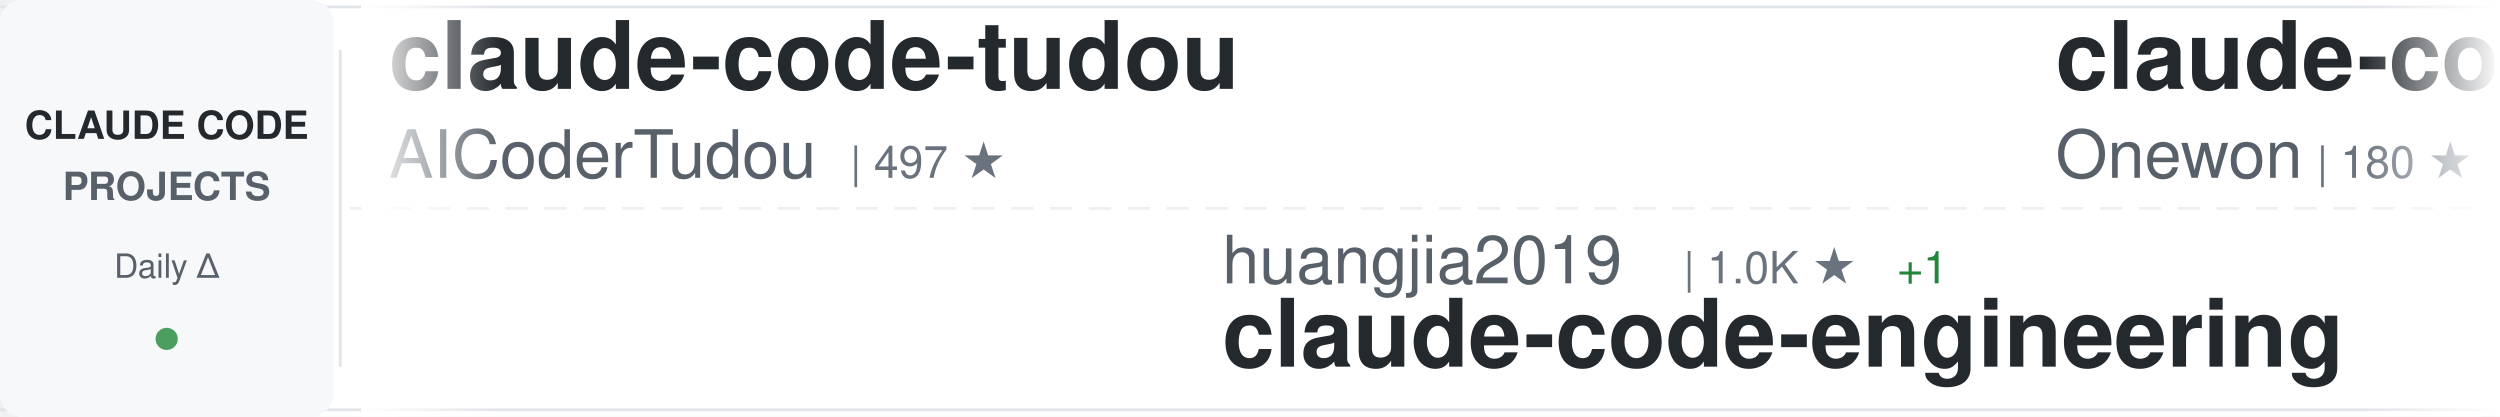
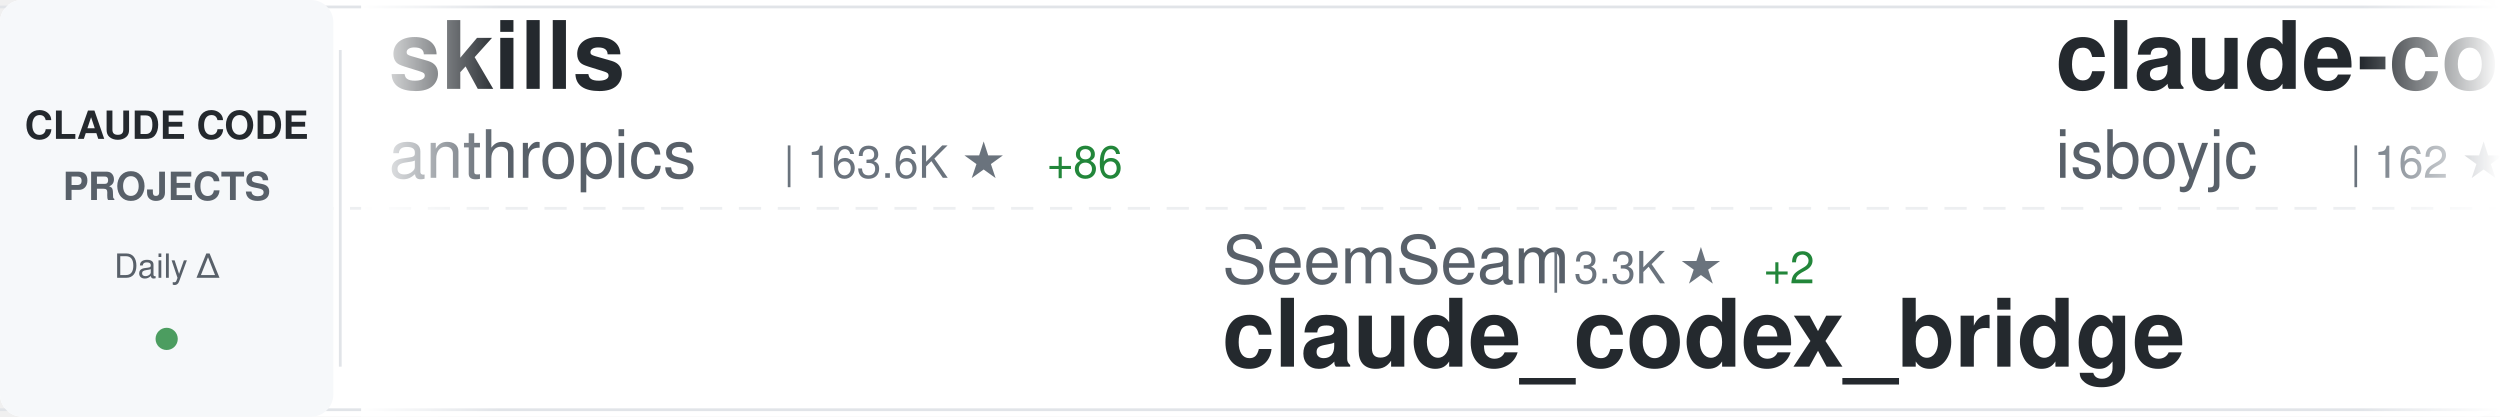
<svg xmlns="http://www.w3.org/2000/svg" width="900" height="150">
  <defs>
    <linearGradient id="awesomeLeftFade" x1="0%" y1="0%" x2="100%" y2="0%">
      <stop offset="0%" style="stop-color:#ffffff;stop-opacity:1" />
      <stop offset="100%" style="stop-color:#ffffff;stop-opacity:0" />
    </linearGradient>
    <linearGradient id="awesomeRightFade" x1="0%" y1="0%" x2="100%" y2="0%">
      <stop offset="0%" style="stop-color:#ffffff;stop-opacity:0" />
      <stop offset="100%" style="stop-color:#ffffff;stop-opacity:1" />
    </linearGradient>
  </defs>
  <rect width="900" height="150" fill="#ffffff" rx="8" />
  <rect x="0" y="2" width="900" height="1" fill="#e1e4e8" />
  <rect x="0" y="147" width="900" height="1" fill="#e1e4e8" />
  <line x1="0" y1="75" x2="900" y2="75" stroke="#e1e4e8" stroke-width="1" stroke-dasharray="8 6" opacity="0.6" />
  <rect x="0" y="0" width="120" height="150" fill="#f6f8fa" rx="8" />
  <text x="60" y="50" font-family="-apple-system, BlinkMacSystemFont, 'Segoe UI', Helvetica, Arial, sans-serif" font-size="14" font-weight="600" fill="#24292e" text-anchor="middle">CLAUDE CODE</text>
  <text x="60" y="72" font-family="-apple-system, BlinkMacSystemFont, 'Segoe UI', Helvetica, Arial, sans-serif" font-size="14" font-weight="600" fill="#586069" text-anchor="middle">PROJECTS</text>
  <text x="60" y="100" font-family="-apple-system, BlinkMacSystemFont, 'Segoe UI', Helvetica, Arial, sans-serif" font-size="12" font-weight="500" fill="#586069" text-anchor="middle">Daily Δ</text>
  <circle cx="60" cy="122" r="4" fill="#22863a" opacity="0.8" />
  <rect x="122" y="18" width="1" height="114" fill="#e1e4e8" />
  <clipPath id="awesomeTickerClip">
    <rect x="130" y="0" width="770" height="150" />
  </clipPath>
  <g clip-path="url(#awesomeTickerClip)">
    <g id="awesomeTickerItems">
      <animateTransform attributeName="transform" attributeType="XML" type="translate" from="0 0" to="-3000 0" dur="54s" repeatCount="indefinite" />
      <g transform="translate(0, 0)">
-         <text x="140" y="32" font-family="-apple-system, BlinkMacSystemFont, 'Segoe UI', Helvetica, Arial, sans-serif" font-size="34" font-weight="600" fill="#24292e">claude-code-tudou</text>
-         <text x="140" y="64" font-family="-apple-system, BlinkMacSystemFont, 'Segoe UI', Helvetica, Arial, sans-serif" font-size="24" font-weight="400" fill="#586069">AICoderTudou</text>
-         <text x="306" y="64" font-family="-apple-system, BlinkMacSystemFont, 'Segoe UI', Helvetica, Arial, sans-serif" font-size="16" font-weight="500" fill="#6a737d">| 497 ★</text>
+         <text x="140" y="32" font-family="-apple-system, BlinkMacSystemFont, 'Segoe UI', Helvetica, Arial, sans-serif" font-size="34" font-weight="600" fill="#24292e">skills</text>
+         <text x="140" y="64" font-family="-apple-system, BlinkMacSystemFont, 'Segoe UI', Helvetica, Arial, sans-serif" font-size="24" font-weight="400" fill="#586069">anthropics</text>
+         <text x="282" y="64" font-family="-apple-system, BlinkMacSystemFont, 'Segoe UI', Helvetica, Arial, sans-serif" font-size="16" font-weight="500" fill="#6a737d">| 163.6K ★</text>
+         <text x="377" y="64" font-family="-apple-system, BlinkMacSystemFont, 'Segoe UI', Helvetica, Arial, sans-serif" font-size="16" font-weight="500" fill="#22863a"> +86</text>
      </g>
      <g transform="translate(300, 0)">
-         <text x="140" y="102" font-family="-apple-system, BlinkMacSystemFont, 'Segoe UI', Helvetica, Arial, sans-serif" font-size="24" font-weight="400" fill="#586069">huangjia2019</text>
-         <text x="306" y="102" font-family="-apple-system, BlinkMacSystemFont, 'Segoe UI', Helvetica, Arial, sans-serif" font-size="16" font-weight="500" fill="#6a737d">| 1.0K ★</text>
-         <text x="383" y="102" font-family="-apple-system, BlinkMacSystemFont, 'Segoe UI', Helvetica, Arial, sans-serif" font-size="16" font-weight="500" fill="#22863a"> +1</text>
-         <text x="140" y="132" font-family="-apple-system, BlinkMacSystemFont, 'Segoe UI', Helvetica, Arial, sans-serif" font-size="34" font-weight="600" fill="#24292e">claude-code-engineering</text>
+         <text x="140" y="102" font-family="-apple-system, BlinkMacSystemFont, 'Segoe UI', Helvetica, Arial, sans-serif" font-size="24" font-weight="400" fill="#586069">SeemSeam</text>
+         <text x="258" y="102" font-family="-apple-system, BlinkMacSystemFont, 'Segoe UI', Helvetica, Arial, sans-serif" font-size="16" font-weight="500" fill="#6a737d">| 3.3K ★</text>
+         <text x="335" y="102" font-family="-apple-system, BlinkMacSystemFont, 'Segoe UI', Helvetica, Arial, sans-serif" font-size="16" font-weight="500" fill="#22863a"> +2</text>
+         <text x="140" y="132" font-family="-apple-system, BlinkMacSystemFont, 'Segoe UI', Helvetica, Arial, sans-serif" font-size="34" font-weight="600" fill="#24292e">claude_codex_bridge</text>
      </g>
      <g transform="translate(600, 0)">
        <text x="140" y="32" font-family="-apple-system, BlinkMacSystemFont, 'Segoe UI', Helvetica, Arial, sans-serif" font-size="34" font-weight="600" fill="#24292e">claude-code</text>
-         <text x="140" y="64" font-family="-apple-system, BlinkMacSystemFont, 'Segoe UI', Helvetica, Arial, sans-serif" font-size="24" font-weight="400" fill="#586069">Onewon</text>
-         <text x="234" y="64" font-family="-apple-system, BlinkMacSystemFont, 'Segoe UI', Helvetica, Arial, sans-serif" font-size="16" font-weight="500" fill="#6a737d">| 180 ★</text>
+         <text x="140" y="64" font-family="-apple-system, BlinkMacSystemFont, 'Segoe UI', Helvetica, Arial, sans-serif" font-size="24" font-weight="400" fill="#586069">isboyjc</text>
+         <text x="246" y="64" font-family="-apple-system, BlinkMacSystemFont, 'Segoe UI', Helvetica, Arial, sans-serif" font-size="16" font-weight="500" fill="#6a737d">| 162 ★</text>
      </g>
      <g transform="translate(900, 0)">
-         <text x="140" y="102" font-family="-apple-system, BlinkMacSystemFont, 'Segoe UI', Helvetica, Arial, sans-serif" font-size="24" font-weight="400" fill="#586069">VineeTagarwaL-code</text>
-         <text x="378" y="102" font-family="-apple-system, BlinkMacSystemFont, 'Segoe UI', Helvetica, Arial, sans-serif" font-size="16" font-weight="500" fill="#6a737d">| 274 ★</text>
+         <text x="140" y="102" font-family="-apple-system, BlinkMacSystemFont, 'Segoe UI', Helvetica, Arial, sans-serif" font-size="24" font-weight="400" fill="#586069">AprilNEA</text>
+         <text x="258" y="102" font-family="-apple-system, BlinkMacSystemFont, 'Segoe UI', Helvetica, Arial, sans-serif" font-size="16" font-weight="500" fill="#6a737d">| 392 ★</text>
+         <text x="140" y="132" font-family="-apple-system, BlinkMacSystemFont, 'Segoe UI', Helvetica, Arial, sans-serif" font-size="34" font-weight="600" fill="#24292e">claude-code-source</text>
+       </g>
+       <g transform="translate(1200, 0)">
+         <text x="140" y="32" font-family="-apple-system, BlinkMacSystemFont, 'Segoe UI', Helvetica, Arial, sans-serif" font-size="34" font-weight="600" fill="#24292e">andrej-karpathy-skills</text>
+         <text x="140" y="64" font-family="-apple-system, BlinkMacSystemFont, 'Segoe UI', Helvetica, Arial, sans-serif" font-size="24" font-weight="400" fill="#586069">multica-ai</text>
+         <text x="282" y="64" font-family="-apple-system, BlinkMacSystemFont, 'Segoe UI', Helvetica, Arial, sans-serif" font-size="16" font-weight="500" fill="#6a737d">| 195.6K ★</text>
+         <text x="377" y="64" font-family="-apple-system, BlinkMacSystemFont, 'Segoe UI', Helvetica, Arial, sans-serif" font-size="16" font-weight="500" fill="#22863a"> +75</text>
+       </g>
+       <g transform="translate(1500, 0)">
+         <text x="140" y="102" font-family="-apple-system, BlinkMacSystemFont, 'Segoe UI', Helvetica, Arial, sans-serif" font-size="24" font-weight="400" fill="#586069">mehmoodosman</text>
+         <text x="306" y="102" font-family="-apple-system, BlinkMacSystemFont, 'Segoe UI', Helvetica, Arial, sans-serif" font-size="16" font-weight="500" fill="#6a737d">| 172 ★</text>
        <text x="140" y="132" font-family="-apple-system, BlinkMacSystemFont, 'Segoe UI', Helvetica, Arial, sans-serif" font-size="34" font-weight="600" fill="#24292e">claude-code</text>
      </g>
-       <g transform="translate(1200, 0)">
-         <text x="140" y="32" font-family="-apple-system, BlinkMacSystemFont, 'Segoe UI', Helvetica, Arial, sans-serif" font-size="34" font-weight="600" fill="#24292e">claude-code</text>
-         <text x="140" y="64" font-family="-apple-system, BlinkMacSystemFont, 'Segoe UI', Helvetica, Arial, sans-serif" font-size="24" font-weight="400" fill="#586069">RishabhK103</text>
-         <text x="294" y="64" font-family="-apple-system, BlinkMacSystemFont, 'Segoe UI', Helvetica, Arial, sans-serif" font-size="16" font-weight="500" fill="#6a737d">| 104 ★</text>
-       </g>
-       <g transform="translate(1500, 0)">
-         <text x="140" y="102" font-family="-apple-system, BlinkMacSystemFont, 'Segoe UI', Helvetica, Arial, sans-serif" font-size="24" font-weight="400" fill="#586069">darcyegb</text>
-         <text x="258" y="102" font-family="-apple-system, BlinkMacSystemFont, 'Segoe UI', Helvetica, Arial, sans-serif" font-size="16" font-weight="500" fill="#6a737d">| 748 ★</text>
-         <text x="140" y="132" font-family="-apple-system, BlinkMacSystemFont, 'Segoe UI', Helvetica, Arial, sans-serif" font-size="34" font-weight="600" fill="#24292e">ClaudeCodeAgents</text>
-       </g>
      <g transform="translate(1800, 0)">
-         <text x="140" y="32" font-family="-apple-system, BlinkMacSystemFont, 'Segoe UI', Helvetica, Arial, sans-serif" font-size="34" font-weight="600" fill="#24292e">claude-code-hub</text>
-         <text x="140" y="64" font-family="-apple-system, BlinkMacSystemFont, 'Segoe UI', Helvetica, Arial, sans-serif" font-size="24" font-weight="400" fill="#586069">ding113</text>
-         <text x="246" y="64" font-family="-apple-system, BlinkMacSystemFont, 'Segoe UI', Helvetica, Arial, sans-serif" font-size="16" font-weight="500" fill="#6a737d">| 3.3K ★</text>
-         <text x="323" y="64" font-family="-apple-system, BlinkMacSystemFont, 'Segoe UI', Helvetica, Arial, sans-serif" font-size="16" font-weight="500" fill="#22863a"> +1</text>
+         <text x="140" y="32" font-family="-apple-system, BlinkMacSystemFont, 'Segoe UI', Helvetica, Arial, sans-serif" font-size="34" font-weight="600" fill="#24292e">claude-code-harness</text>
+         <text x="140" y="64" font-family="-apple-system, BlinkMacSystemFont, 'Segoe UI', Helvetica, Arial, sans-serif" font-size="24" font-weight="400" fill="#586069">Chachamaru127</text>
+         <text x="318" y="64" font-family="-apple-system, BlinkMacSystemFont, 'Segoe UI', Helvetica, Arial, sans-serif" font-size="16" font-weight="500" fill="#6a737d">| 3.0K ★</text>
      </g>
      <g transform="translate(2100, 0)">
-         <text x="140" y="102" font-family="-apple-system, BlinkMacSystemFont, 'Segoe UI', Helvetica, Arial, sans-serif" font-size="24" font-weight="400" fill="#586069">luyao618</text>
-         <text x="258" y="102" font-family="-apple-system, BlinkMacSystemFont, 'Segoe UI', Helvetica, Arial, sans-serif" font-size="16" font-weight="500" fill="#6a737d">| 1.6K ★</text>
-         <text x="335" y="102" font-family="-apple-system, BlinkMacSystemFont, 'Segoe UI', Helvetica, Arial, sans-serif" font-size="16" font-weight="500" fill="#22863a"> +2</text>
-         <text x="140" y="132" font-family="-apple-system, BlinkMacSystemFont, 'Segoe UI', Helvetica, Arial, sans-serif" font-size="34" font-weight="600" fill="#24292e">Claude-Code-Source-Study</text>
+         <text x="140" y="102" font-family="-apple-system, BlinkMacSystemFont, 'Segoe UI', Helvetica, Arial, sans-serif" font-size="24" font-weight="400" fill="#586069">Windy3f3f3f3f</text>
+         <text x="318" y="102" font-family="-apple-system, BlinkMacSystemFont, 'Segoe UI', Helvetica, Arial, sans-serif" font-size="16" font-weight="500" fill="#6a737d">| 2.5K ★</text>
+         <text x="395" y="102" font-family="-apple-system, BlinkMacSystemFont, 'Segoe UI', Helvetica, Arial, sans-serif" font-size="16" font-weight="500" fill="#22863a"> +4</text>
+         <text x="140" y="132" font-family="-apple-system, BlinkMacSystemFont, 'Segoe UI', Helvetica, Arial, sans-serif" font-size="34" font-weight="600" fill="#24292e">claude-code-from-scratch</text>
      </g>
      <g transform="translate(2400, 0)">
-         <text x="140" y="32" font-family="-apple-system, BlinkMacSystemFont, 'Segoe UI', Helvetica, Arial, sans-serif" font-size="34" font-weight="600" fill="#24292e">awesome-claude-code</text>
-         <text x="140" y="64" font-family="-apple-system, BlinkMacSystemFont, 'Segoe UI', Helvetica, Arial, sans-serif" font-size="24" font-weight="400" fill="#586069">jqueryscript</text>
-         <text x="306" y="64" font-family="-apple-system, BlinkMacSystemFont, 'Segoe UI', Helvetica, Arial, sans-serif" font-size="16" font-weight="500" fill="#6a737d">| 473 ★</text>
+         <text x="140" y="32" font-family="-apple-system, BlinkMacSystemFont, 'Segoe UI', Helvetica, Arial, sans-serif" font-size="34" font-weight="600" fill="#24292e">claude-code</text>
+         <text x="140" y="64" font-family="-apple-system, BlinkMacSystemFont, 'Segoe UI', Helvetica, Arial, sans-serif" font-size="24" font-weight="400" fill="#586069">freestylefly</text>
+         <text x="306" y="64" font-family="-apple-system, BlinkMacSystemFont, 'Segoe UI', Helvetica, Arial, sans-serif" font-size="16" font-weight="500" fill="#6a737d">| 128 ★</text>
      </g>
      <g transform="translate(2700, 0)">
-         <text x="140" y="102" font-family="-apple-system, BlinkMacSystemFont, 'Segoe UI', Helvetica, Arial, sans-serif" font-size="24" font-weight="400" fill="#586069">777genius</text>
-         <text x="270" y="102" font-family="-apple-system, BlinkMacSystemFont, 'Segoe UI', Helvetica, Arial, sans-serif" font-size="16" font-weight="500" fill="#6a737d">| 920 ★</text>
-         <text x="140" y="132" font-family="-apple-system, BlinkMacSystemFont, 'Segoe UI', Helvetica, Arial, sans-serif" font-size="34" font-weight="600" fill="#24292e">claude-code-source-code</text>
+         <text x="140" y="102" font-family="-apple-system, BlinkMacSystemFont, 'Segoe UI', Helvetica, Arial, sans-serif" font-size="24" font-weight="400" fill="#586069">asgeirtj</text>
+         <text x="258" y="102" font-family="-apple-system, BlinkMacSystemFont, 'Segoe UI', Helvetica, Arial, sans-serif" font-size="16" font-weight="500" fill="#6a737d">| 59.9K ★</text>
+         <text x="344" y="102" font-family="-apple-system, BlinkMacSystemFont, 'Segoe UI', Helvetica, Arial, sans-serif" font-size="16" font-weight="500" fill="#22863a"> +62</text>
+         <text x="140" y="132" font-family="-apple-system, BlinkMacSystemFont, 'Segoe UI', Helvetica, Arial, sans-serif" font-size="34" font-weight="600" fill="#24292e">system_prompts_leaks</text>
      </g>
      <g transform="translate(3000, 0)">
-         <text x="140" y="32" font-family="-apple-system, BlinkMacSystemFont, 'Segoe UI', Helvetica, Arial, sans-serif" font-size="34" font-weight="600" fill="#24292e">claude-code-tudou</text>
-         <text x="140" y="64" font-family="-apple-system, BlinkMacSystemFont, 'Segoe UI', Helvetica, Arial, sans-serif" font-size="24" font-weight="400" fill="#586069">AICoderTudou</text>
-         <text x="306" y="64" font-family="-apple-system, BlinkMacSystemFont, 'Segoe UI', Helvetica, Arial, sans-serif" font-size="16" font-weight="500" fill="#6a737d">| 497 ★</text>
+         <text x="140" y="32" font-family="-apple-system, BlinkMacSystemFont, 'Segoe UI', Helvetica, Arial, sans-serif" font-size="34" font-weight="600" fill="#24292e">skills</text>
+         <text x="140" y="64" font-family="-apple-system, BlinkMacSystemFont, 'Segoe UI', Helvetica, Arial, sans-serif" font-size="24" font-weight="400" fill="#586069">anthropics</text>
+         <text x="282" y="64" font-family="-apple-system, BlinkMacSystemFont, 'Segoe UI', Helvetica, Arial, sans-serif" font-size="16" font-weight="500" fill="#6a737d">| 163.6K ★</text>
+         <text x="377" y="64" font-family="-apple-system, BlinkMacSystemFont, 'Segoe UI', Helvetica, Arial, sans-serif" font-size="16" font-weight="500" fill="#22863a"> +86</text>
      </g>
      <g transform="translate(3300, 0)">
-         <text x="140" y="102" font-family="-apple-system, BlinkMacSystemFont, 'Segoe UI', Helvetica, Arial, sans-serif" font-size="24" font-weight="400" fill="#586069">huangjia2019</text>
-         <text x="306" y="102" font-family="-apple-system, BlinkMacSystemFont, 'Segoe UI', Helvetica, Arial, sans-serif" font-size="16" font-weight="500" fill="#6a737d">| 1.0K ★</text>
-         <text x="383" y="102" font-family="-apple-system, BlinkMacSystemFont, 'Segoe UI', Helvetica, Arial, sans-serif" font-size="16" font-weight="500" fill="#22863a"> +1</text>
-         <text x="140" y="132" font-family="-apple-system, BlinkMacSystemFont, 'Segoe UI', Helvetica, Arial, sans-serif" font-size="34" font-weight="600" fill="#24292e">claude-code-engineering</text>
+         <text x="140" y="102" font-family="-apple-system, BlinkMacSystemFont, 'Segoe UI', Helvetica, Arial, sans-serif" font-size="24" font-weight="400" fill="#586069">SeemSeam</text>
+         <text x="258" y="102" font-family="-apple-system, BlinkMacSystemFont, 'Segoe UI', Helvetica, Arial, sans-serif" font-size="16" font-weight="500" fill="#6a737d">| 3.3K ★</text>
+         <text x="335" y="102" font-family="-apple-system, BlinkMacSystemFont, 'Segoe UI', Helvetica, Arial, sans-serif" font-size="16" font-weight="500" fill="#22863a"> +2</text>
+         <text x="140" y="132" font-family="-apple-system, BlinkMacSystemFont, 'Segoe UI', Helvetica, Arial, sans-serif" font-size="34" font-weight="600" fill="#24292e">claude_codex_bridge</text>
      </g>
      <g transform="translate(3600, 0)">
        <text x="140" y="32" font-family="-apple-system, BlinkMacSystemFont, 'Segoe UI', Helvetica, Arial, sans-serif" font-size="34" font-weight="600" fill="#24292e">claude-code</text>
-         <text x="140" y="64" font-family="-apple-system, BlinkMacSystemFont, 'Segoe UI', Helvetica, Arial, sans-serif" font-size="24" font-weight="400" fill="#586069">Onewon</text>
-         <text x="234" y="64" font-family="-apple-system, BlinkMacSystemFont, 'Segoe UI', Helvetica, Arial, sans-serif" font-size="16" font-weight="500" fill="#6a737d">| 180 ★</text>
+         <text x="140" y="64" font-family="-apple-system, BlinkMacSystemFont, 'Segoe UI', Helvetica, Arial, sans-serif" font-size="24" font-weight="400" fill="#586069">isboyjc</text>
+         <text x="246" y="64" font-family="-apple-system, BlinkMacSystemFont, 'Segoe UI', Helvetica, Arial, sans-serif" font-size="16" font-weight="500" fill="#6a737d">| 162 ★</text>
      </g>
      <g transform="translate(3900, 0)">
-         <text x="140" y="102" font-family="-apple-system, BlinkMacSystemFont, 'Segoe UI', Helvetica, Arial, sans-serif" font-size="24" font-weight="400" fill="#586069">VineeTagarwaL-code</text>
-         <text x="378" y="102" font-family="-apple-system, BlinkMacSystemFont, 'Segoe UI', Helvetica, Arial, sans-serif" font-size="16" font-weight="500" fill="#6a737d">| 274 ★</text>
-         <text x="140" y="132" font-family="-apple-system, BlinkMacSystemFont, 'Segoe UI', Helvetica, Arial, sans-serif" font-size="34" font-weight="600" fill="#24292e">claude-code</text>
+         <text x="140" y="102" font-family="-apple-system, BlinkMacSystemFont, 'Segoe UI', Helvetica, Arial, sans-serif" font-size="24" font-weight="400" fill="#586069">AprilNEA</text>
+         <text x="258" y="102" font-family="-apple-system, BlinkMacSystemFont, 'Segoe UI', Helvetica, Arial, sans-serif" font-size="16" font-weight="500" fill="#6a737d">| 392 ★</text>
+         <text x="140" y="132" font-family="-apple-system, BlinkMacSystemFont, 'Segoe UI', Helvetica, Arial, sans-serif" font-size="34" font-weight="600" fill="#24292e">claude-code-source</text>
      </g>
    </g>
  </g>
  <rect x="130" y="0" width="50" height="150" fill="url(#awesomeLeftFade)" />
  <rect x="850" y="0" width="50" height="150" fill="url(#awesomeRightFade)" />
</svg>
